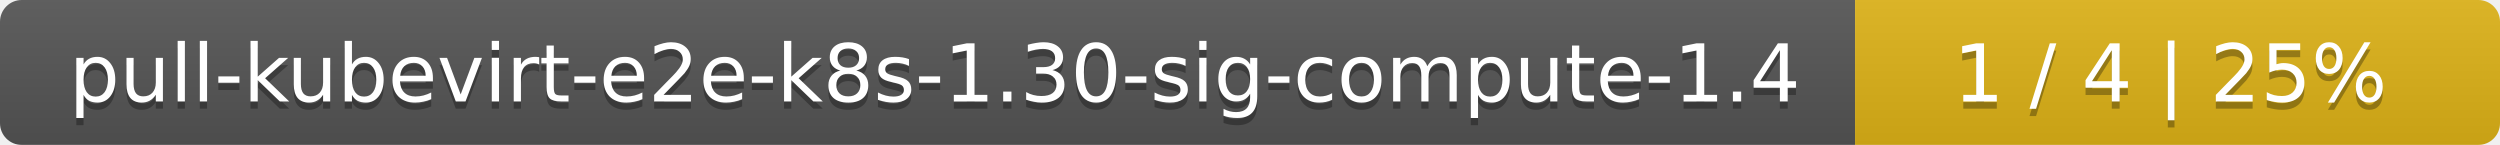
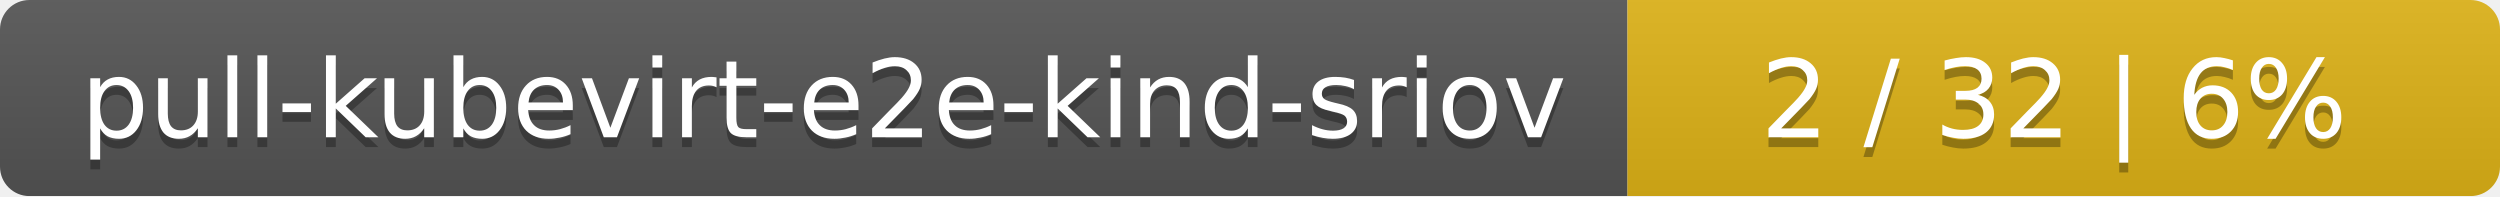
- <svg xmlns="http://www.w3.org/2000/svg" width="345" height="20">
+ <svg xmlns="http://www.w3.org/2000/svg" width="255" height="20">
  <linearGradient id="smooth" x2="0" y2="100%">
    <stop offset="0" stop-color="#bbb" stop-opacity=".1" />
    <stop offset="1" stop-opacity=".1" />
  </linearGradient>
  <mask id="round">
-     <rect width="345" height="20" rx="3" fill="#fff" />
+     <rect width="255" height="20" rx="3" fill="#fff" />
  </mask>
  <g mask="url(#round)">
-     <rect width="256" height="20" fill="#555" />
-     <rect x="256" width="89" height="20" fill="#dfb317" />
-     <rect width="345" height="20" fill="url(#smooth)" />
+     <rect width="166" height="20" fill="#555" />
+     <rect x="166" width="89" height="20" fill="#dfb317" />
+     <rect width="255" height="20" fill="url(#smooth)" />
  </g>
  <g fill="#fff" text-anchor="middle" font-family="DejaVu Sans,Verdana,Geneva,sans-serif" font-size="11">
-     <text x="129" y="15" fill="#010101" fill-opacity=".3">pull-kubevirt-e2e-k8s-1.30-sig-compute-1.4</text>
-     <text x="129" y="14">pull-kubevirt-e2e-k8s-1.30-sig-compute-1.4</text>
-     <text x="299.5" y="15" fill="#010101" fill-opacity=".3">1 / 4    |    25%</text>
-     <text x="299.5" y="14">1 / 4    |    25%</text>
+     <text x="84" y="15" fill="#010101" fill-opacity=".3">pull-kubevirt-e2e-kind-sriov</text>
+     <text x="84" y="14">pull-kubevirt-e2e-kind-sriov</text>
+     <text x="209.5" y="15" fill="#010101" fill-opacity=".3">2 / 32    |    6%</text>
+     <text x="209.5" y="14">2 / 32    |    6%</text>
  </g>
</svg>
